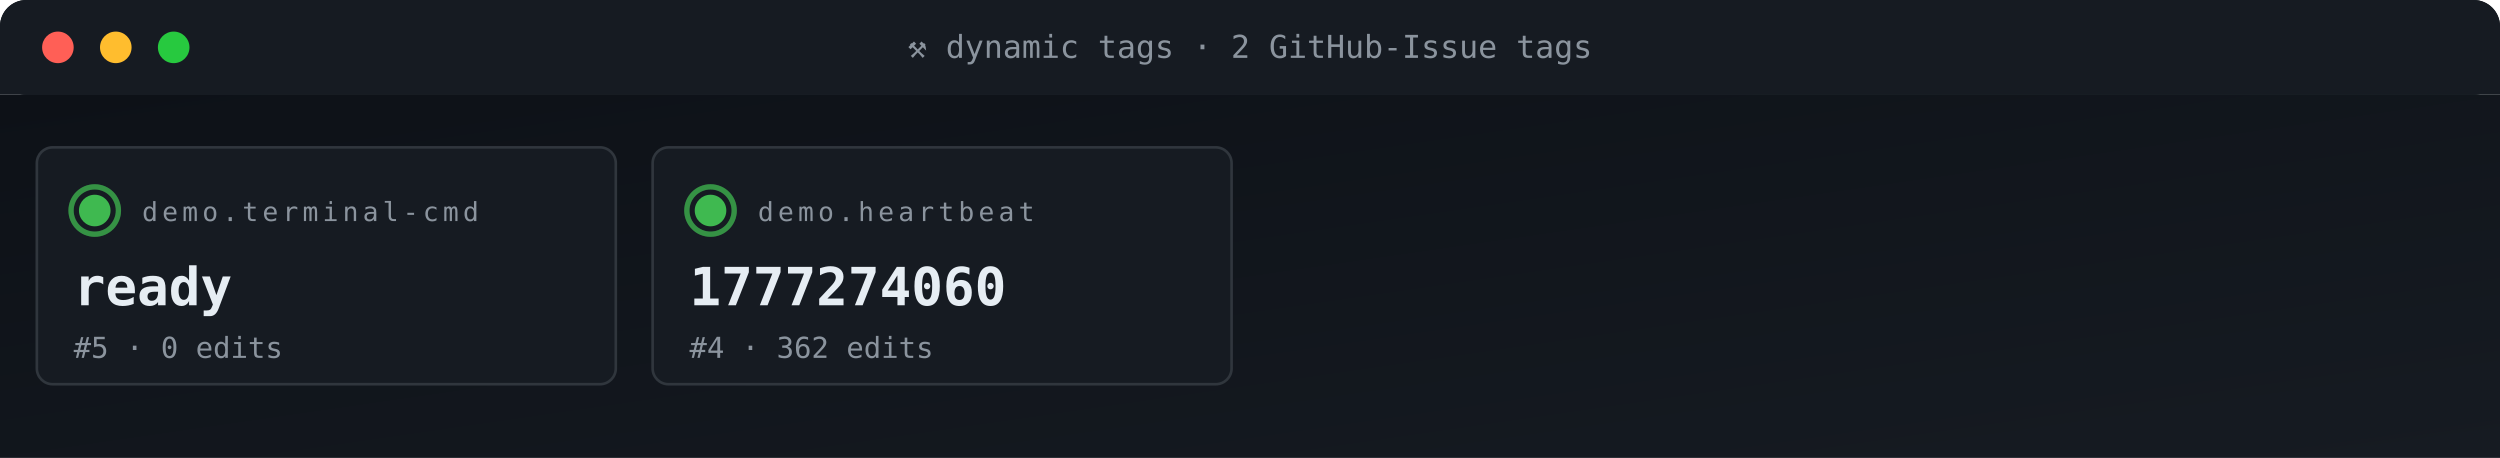
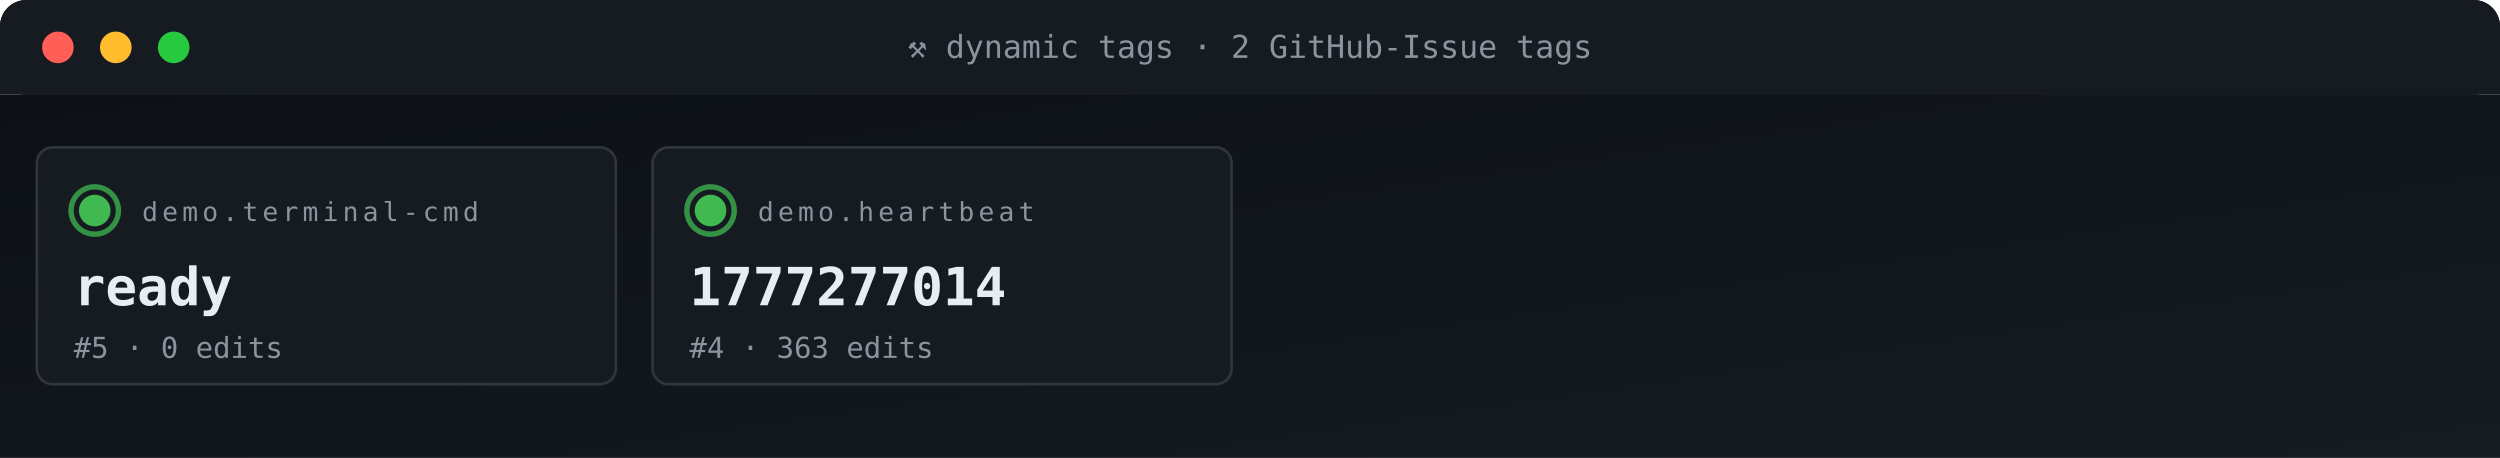
<svg xmlns="http://www.w3.org/2000/svg" viewBox="0 0 950 174" width="950" height="174" role="img" aria-label="ACG tag grid">
  <defs>
    <linearGradient id="gBg" x1="0" x2="1" y1="0" y2="1">
      <stop offset="0" stop-color="#0d1117" />
      <stop offset="1" stop-color="#161b22" />
    </linearGradient>
    <style>
      .t{font-family:'SFMono-Regular',Consolas,monospace}
      .lb{fill:#8b949e;font-size:10px;text-transform:uppercase;letter-spacing:1.6px}
      .va{fill:#e6edf3;font-size:20px;font-weight:700}
      .vs{fill:#e6edf3;font-size:14px;font-weight:600}
      .lo{fill:#79c0ff;font-size:11px}
      .sub{fill:#8b949e;font-size:11px}
      .g{fill:#3fb950} .a{fill:#e3b341} .r{fill:#f85149}
      .p{fill:#a371f7} .o{fill:#f0883e}
      .pulse{animation:plz 1.8s ease-out infinite}
      @keyframes plz{
        0%{transform:scale(1);opacity:.85}
        45%{transform:scale(1.35);opacity:.3}
        100%{transform:scale(1.8);opacity:0}
      }
      .spin{animation:sp 4s linear infinite;transform-origin:center}
      @keyframes sp{from{transform:rotate(0)}to{transform:rotate(360deg)}}
    </style>
  </defs>
  <rect width="950" height="36" rx="10" fill="url(#gBg)" />
  <rect x="0" y="0" width="950" height="36" rx="10" fill="#161b22" />
  <rect x="0" y="26" width="950" height="10" fill="#161b22" />
  <circle cx="22" cy="18" r="6" fill="#ff5f56" />
  <circle cx="44" cy="18" r="6" fill="#ffbd2e" />
  <circle cx="66" cy="18" r="6" fill="#27c93f" />
  <text x="475" y="22" text-anchor="middle" class="t" font-size="12" fill="#8b949e">⚒ dynamic tags · 2 GitHub-Issue tags</text>
  <rect y="36" width="950" height="138" fill="url(#gBg)" />
  <rect x="14" y="56" width="220" height="90" rx="6" fill="#161b22" stroke="#30363d" stroke-width="1" />
  <g style="transform-origin:36px 80px">
    <circle cx="36" cy="80" r="9" fill="none" stroke="#3fb950" stroke-width="2" opacity=".5" class="pulse" />
    <circle cx="36" cy="80" r="9" fill="none" stroke="#3fb950" stroke-width="2" opacity=".5" class="pulse" style="animation-delay:.6s" />
  </g>
  <circle cx="36" cy="80" r="6" class="g" />
  <text x="54" y="84" class="t lb">demo.terminal-cmd</text>
  <text x="28" y="116" class="t va">ready</text>
  <text x="28" y="136" class="t sub">#5 · 0 edits</text>
  <rect x="248" y="56" width="220" height="90" rx="6" fill="#161b22" stroke="#30363d" stroke-width="1" />
  <g style="transform-origin:270px 80px">
    <circle cx="270" cy="80" r="9" fill="none" stroke="#3fb950" stroke-width="2" opacity=".5" class="pulse" />
    <circle cx="270" cy="80" r="9" fill="none" stroke="#3fb950" stroke-width="2" opacity=".5" class="pulse" style="animation-delay:.6s" />
  </g>
  <circle cx="270" cy="80" r="6" class="g" />
  <text x="288" y="84" class="t lb">demo.heartbeat</text>
-   <text x="262" y="116" class="t va">1777274060</text>
-   <text x="262" y="136" class="t sub">#4 · 362 edits</text>
+   <text x="262" y="116" class="t va">1777277014</text>
+   <text x="262" y="136" class="t sub">#4 · 363 edits</text>
</svg>
